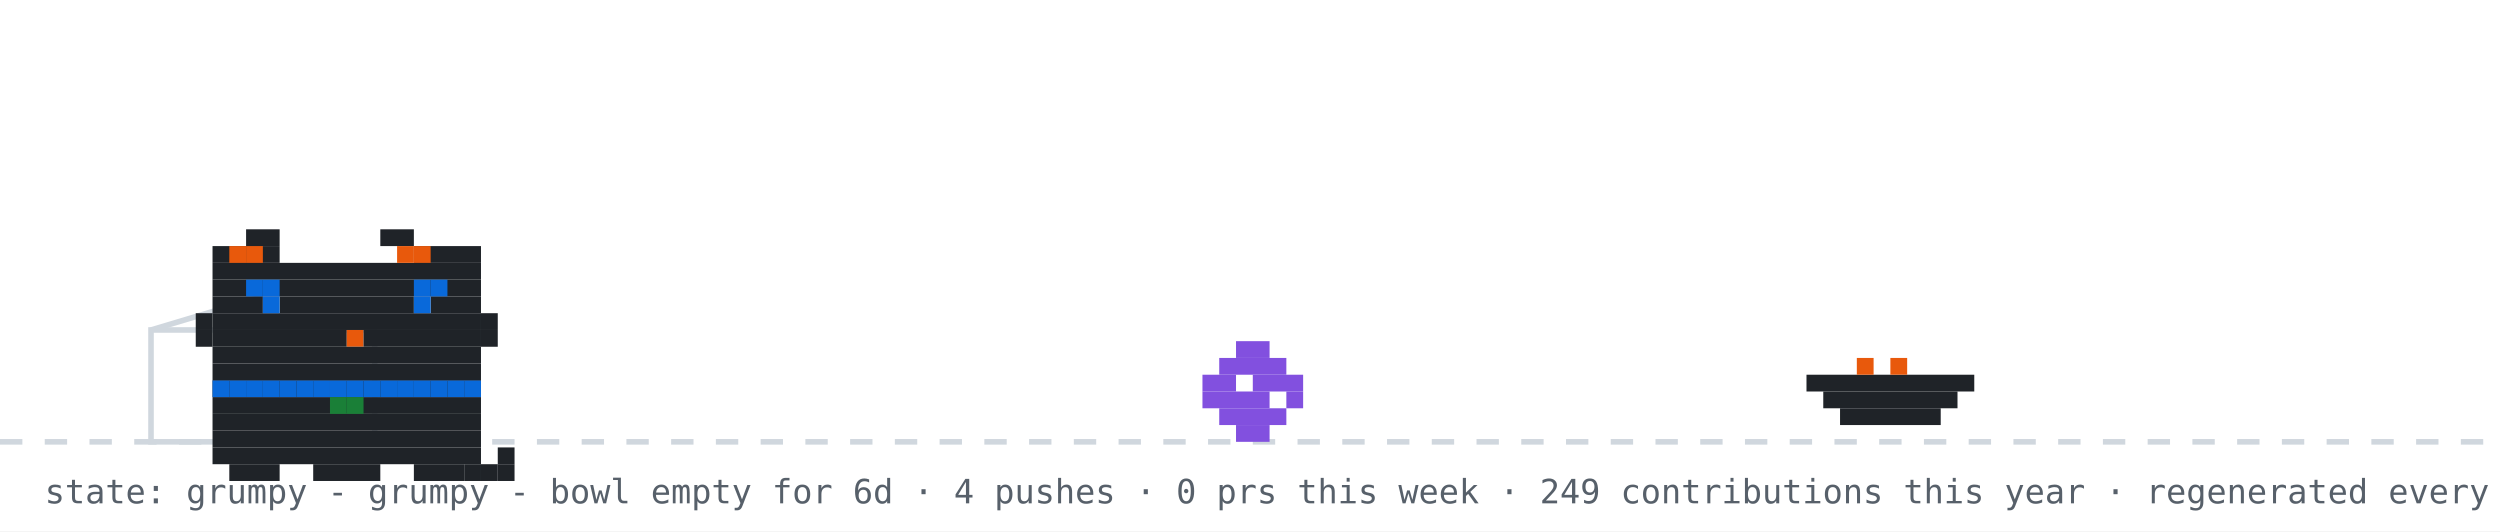
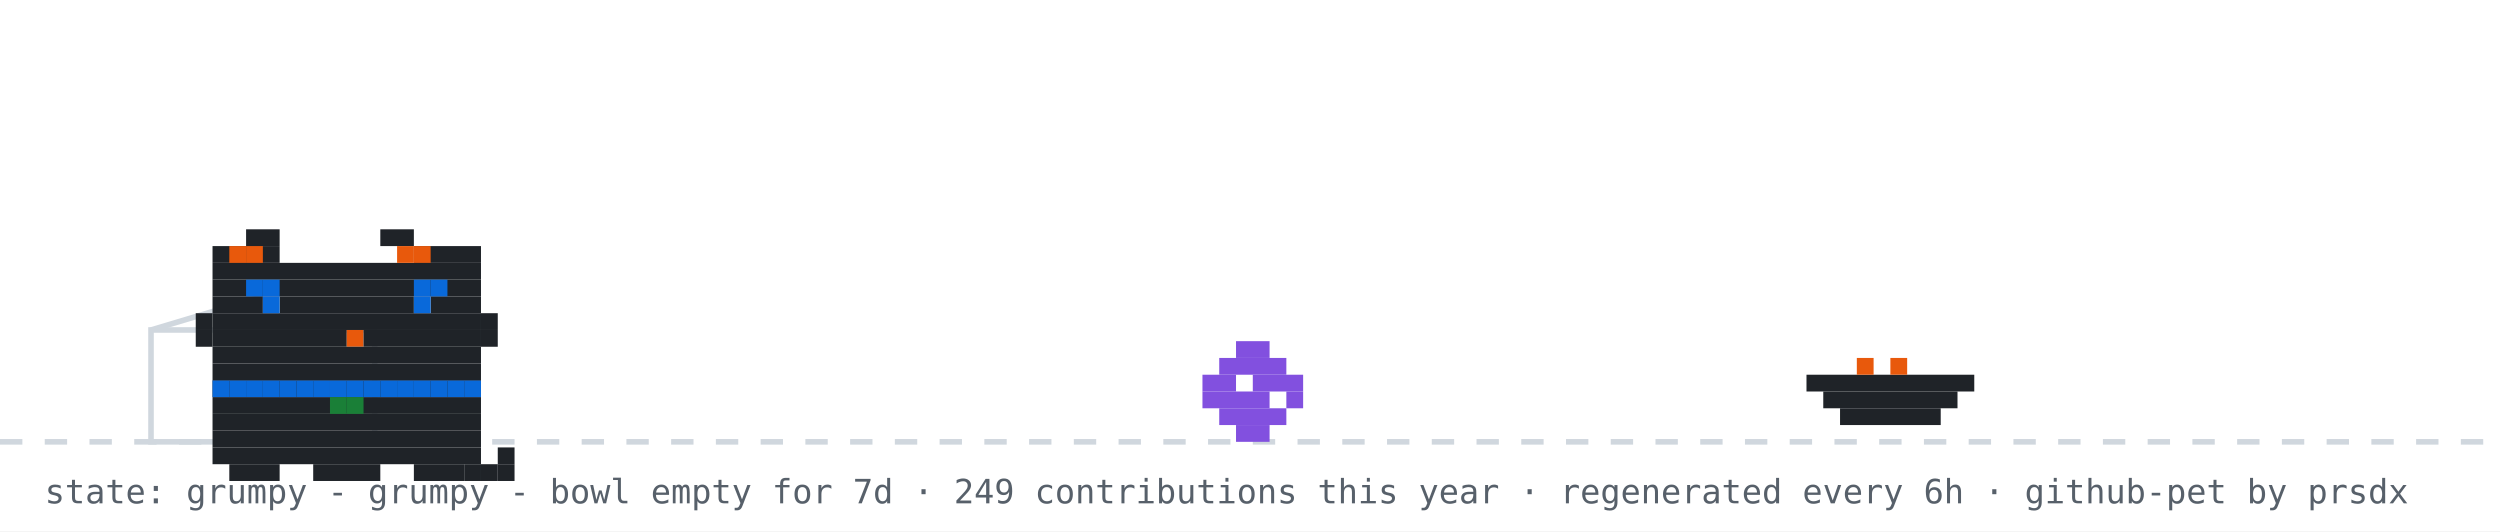
<svg xmlns="http://www.w3.org/2000/svg" width="894" height="190" viewBox="0 0 894 190" role="img" aria-label="github pet: grumpy">
  <rect width="894" height="190" fill="#ffffff" />
  <line x1="0" y1="158" x2="894" y2="158" stroke="#d0d7de" stroke-width="2" stroke-dasharray="8 8" />
  <rect x="54" y="118" width="80" height="40" fill="none" stroke="#d0d7de" stroke-width="2" />
  <line x1="54" y1="118" x2="94" y2="106" stroke="#d0d7de" stroke-width="2" />
  <g transform="translate(430,0)">
    <g>
      <animateTransform attributeName="transform" type="translate" values="0 0;0 0;52 -10;52 0;52 0;0 0" keyTimes="0;0.660;0.690;0.780;0.860;1" dur="32s" begin="0s" repeatCount="indefinite" />
      <rect x="12" y="122" width="12" height="6" fill="#8250df" />
      <rect x="6" y="128" width="24" height="6" fill="#8250df" />
      <rect x="0" y="134" width="12" height="6" fill="#8250df" />
      <rect x="18" y="134" width="18" height="6" fill="#8250df" />
      <rect x="0" y="140" width="24" height="6" fill="#8250df" />
      <rect x="30" y="140" width="6" height="6" fill="#8250df" />
      <rect x="6" y="146" width="24" height="6" fill="#8250df" />
      <rect x="12" y="152" width="12" height="6" fill="#8250df" />
    </g>
  </g>
  <rect x="646" y="134" width="60" height="6" fill="#1f2328" />
  <rect x="652" y="140" width="48" height="6" fill="#1f2328" />
  <rect x="658" y="146" width="36" height="6" fill="#1f2328" />
  <rect x="664" y="128" width="6" height="6" fill="#e8590c" />
  <rect x="676" y="128" width="6" height="6" fill="#e8590c" />
  <g transform="translate(64,14)">
    <rect x="12" y="122" width="96" height="6" fill="#1f2328" />
    <rect x="12" y="128" width="96" height="6" fill="#1f2328" />
    <rect x="12" y="134" width="96" height="6" fill="#1f2328" />
    <rect x="12" y="140" width="96" height="6" fill="#1f2328" />
    <rect x="12" y="146" width="96" height="6" fill="#1f2328" />
    <rect x="18" y="152" width="18" height="6" fill="#1f2328" />
    <rect x="48" y="152" width="24" height="6" fill="#1f2328" />
    <rect x="84" y="152" width="18" height="6" fill="#1f2328" />
    <rect x="12" y="122" width="6" height="6" fill="#0969da" />
    <rect x="18" y="122" width="6" height="6" fill="#0969da" />
    <rect x="24" y="122" width="6" height="6" fill="#0969da" />
    <rect x="30" y="122" width="6" height="6" fill="#0969da" />
    <rect x="36" y="122" width="6" height="6" fill="#0969da" />
    <rect x="42" y="122" width="6" height="6" fill="#0969da" />
    <rect x="48" y="122" width="6" height="6" fill="#0969da" />
    <rect x="54" y="122" width="6" height="6" fill="#0969da" />
    <rect x="60" y="122" width="6" height="6" fill="#0969da" />
    <rect x="66" y="122" width="6" height="6" fill="#0969da" />
    <rect x="72" y="122" width="6" height="6" fill="#0969da" />
    <rect x="78" y="122" width="6" height="6" fill="#0969da" />
    <rect x="84" y="122" width="6" height="6" fill="#0969da" />
    <rect x="90" y="122" width="6" height="6" fill="#0969da" />
    <rect x="96" y="122" width="6" height="6" fill="#0969da" />
    <rect x="102" y="122" width="6" height="6" fill="#0969da" />
    <rect x="54" y="128" width="6" height="6" fill="#1a7f37" />
    <rect x="60" y="128" width="6" height="6" fill="#1a7f37" />
    <g>
      <animate attributeName="opacity" values="1;0;1" keyTimes="0;0.5;1" calcMode="discrete" dur="3.2s" repeatCount="indefinite" />
      <rect x="102" y="152" width="6" height="6" fill="#1f2328" />
      <rect x="108" y="152" width="6" height="6" fill="#1f2328" />
      <rect x="114" y="152" width="6" height="6" fill="#1f2328" />
      <rect x="114" y="146" width="6" height="6" fill="#1f2328" />
    </g>
    <g opacity="0">
      <animate attributeName="opacity" values="0;1;0" keyTimes="0;0.5;1" calcMode="discrete" dur="3.2s" repeatCount="indefinite" />
      <rect x="114" y="152" width="6" height="6" fill="#1f2328" />
      <rect x="114" y="146" width="6" height="6" fill="#1f2328" />
      <rect x="114" y="140" width="6" height="6" fill="#1f2328" />
      <rect x="108" y="140" width="6" height="6" fill="#1f2328" />
    </g>
    <g>
      <rect x="24" y="68" width="12" height="6" fill="#1f2328" />
      <rect x="72" y="68" width="12" height="6" fill="#1f2328" />
      <rect x="12" y="74" width="24" height="6" fill="#1f2328" />
      <rect x="84" y="74" width="24" height="6" fill="#1f2328" />
      <rect x="12" y="80" width="96" height="6" fill="#1f2328" />
      <rect x="12" y="86" width="96" height="6" fill="#1f2328" />
      <rect x="12" y="92" width="18" height="6" fill="#1f2328" />
      <rect x="36" y="92" width="48" height="6" fill="#1f2328" />
      <rect x="90" y="92" width="18" height="6" fill="#1f2328" />
      <rect x="12" y="98" width="96" height="6" fill="#1f2328" />
      <rect x="12" y="104" width="48" height="6" fill="#1f2328" />
      <rect x="60" y="104" width="6" height="6" fill="#e8590c" />
      <rect x="66" y="104" width="42" height="6" fill="#1f2328" />
      <rect x="12" y="110" width="96" height="6" fill="#1f2328" />
      <rect x="12" y="116" width="96" height="6" fill="#1f2328" />
      <rect x="18" y="74" width="6" height="6" fill="#e8590c" />
      <rect x="24" y="74" width="6" height="6" fill="#e8590c" />
      <rect x="78" y="74" width="6" height="6" fill="#e8590c" />
      <rect x="84" y="74" width="6" height="6" fill="#e8590c" />
      <rect x="6" y="98" width="6" height="6" fill="#1f2328" />
      <rect x="6" y="104" width="6" height="6" fill="#1f2328" />
      <rect x="108" y="98" width="6" height="6" fill="#1f2328" />
      <rect x="108" y="104" width="6" height="6" fill="#1f2328" />
      <g>
        <animate attributeName="opacity" values="1;0;1" keyTimes="0;0.96;1" calcMode="discrete" dur="4.2s" repeatCount="indefinite" />
        <rect x="30" y="92" width="6" height="6" fill="#0969da" />
        <rect x="84" y="92" width="6" height="6" fill="#0969da" />
      </g>
      <g opacity="0">
        <animate attributeName="opacity" values="0;1;0" keyTimes="0;0.96;1" calcMode="discrete" dur="4.2s" repeatCount="indefinite" />
        <rect x="30" y="92" width="6" height="6" fill="#ffffff" />
        <rect x="84" y="92" width="6" height="6" fill="#ffffff" />
      </g>
      <rect x="24" y="86" width="6" height="6" fill="#0969da" />
      <rect x="30" y="86" width="6" height="6" fill="#0969da" />
      <rect x="84" y="86" width="6" height="6" fill="#0969da" />
      <rect x="90" y="86" width="6" height="6" fill="#0969da" />
    </g>
  </g>
  <g opacity="0">
    <animate attributeName="opacity" values="0;0;1;1;0;0" keyTimes="0;0.07;0.14;0.85;0.96;1" dur="7s" repeatCount="1" fill="freeze" />
    <rect x="60" y="12" width="380" height="46" rx="10" fill="#d0d7de" />
    <polygon points="110,58 130,58 118,74" fill="#d0d7de" />
-     <text x="76" y="31" font-family="monospace" font-size="13" fill="#1f2328">good morning! welcome to shubham's corner</text>
+     <text x="76" y="31" font-family="monospace" font-size="13" fill="#1f2328">good afternoon! welcome to shubham's corner</text>
    <text x="76" y="48" font-family="monospace" font-size="12" fill="#57606a">scroll down for projects + contact</text>
    <polygon points="230,66 246,66 238,78" fill="#0969da">
      <animateTransform attributeName="transform" type="translate" values="0 0;0 6;0 0" dur="0.8s" repeatCount="indefinite" />
    </polygon>
  </g>
  <g opacity="0">
    <animate attributeName="opacity" values="0;0;1;1;0;0" keyTimes="0;0.000;0.040;0.183;0.223;1" dur="18s" begin="5s" repeatCount="indefinite" />
    <rect x="704" y="14" width="174" height="30" rx="9" fill="#d0d7de" />
    <polygon points="730,44 748,44 737,54" fill="#d0d7de" />
    <text x="715" y="33" font-family="monospace" font-size="12" fill="#1f2328">hacking on portfolio</text>
  </g>
  <g opacity="0">
    <animate attributeName="opacity" values="0;0;1;1;0;0" keyTimes="0;0.250;0.290;0.433;0.473;1" dur="18s" begin="5s" repeatCount="indefinite" />
    <rect x="711.6" y="14" width="166.4" height="30" rx="9" fill="#d0d7de" />
    <polygon points="737.6,44 755.6,44 744.6,54" fill="#d0d7de" />
    <text x="722.6" y="33" font-family="monospace" font-size="12" fill="#1f2328">featured projects ↓</text>
  </g>
  <g opacity="0">
    <animate attributeName="opacity" values="0;0;1;1;0;0" keyTimes="0;0.500;0.540;0.683;0.723;1" dur="18s" begin="5s" repeatCount="indefinite" />
    <rect x="696.4" y="14" width="181.6" height="30" rx="9" fill="#d0d7de" />
    <polygon points="722.4,44 740.4,44 729.4,54" fill="#d0d7de" />
    <text x="707.4" y="33" font-family="monospace" font-size="12" fill="#1f2328">live stats + graphs ↓</text>
  </g>
  <g opacity="0">
    <animate attributeName="opacity" values="0;0;1;1;0;0" keyTimes="0;0.750;0.790;0.933;0.973;1" dur="18s" begin="5s" repeatCount="indefinite" />
    <rect x="650.8" y="14" width="227.2" height="30" rx="9" fill="#d0d7de" />
    <polygon points="676.8,44 694.8,44 683.8,54" fill="#d0d7de" />
    <text x="661.8" y="33" font-family="monospace" font-size="12" fill="#1f2328">say hi: prsdx.dev@gmail.com</text>
  </g>
-   <text x="16" y="180" font-family="monospace" font-size="12" fill="#57606a">state: grumpy - grumpy - bowl empty for 6d · 4 pushes · 0 prs this week · 249 contributions this year · regenerated every 6h · github-pet by prsdx</text>
+   <text x="16" y="180" font-family="monospace" font-size="12" fill="#57606a">state: grumpy - grumpy - bowl empty for 7d · 249 contributions this year · regenerated every 6h · github-pet by prsdx</text>
</svg>
